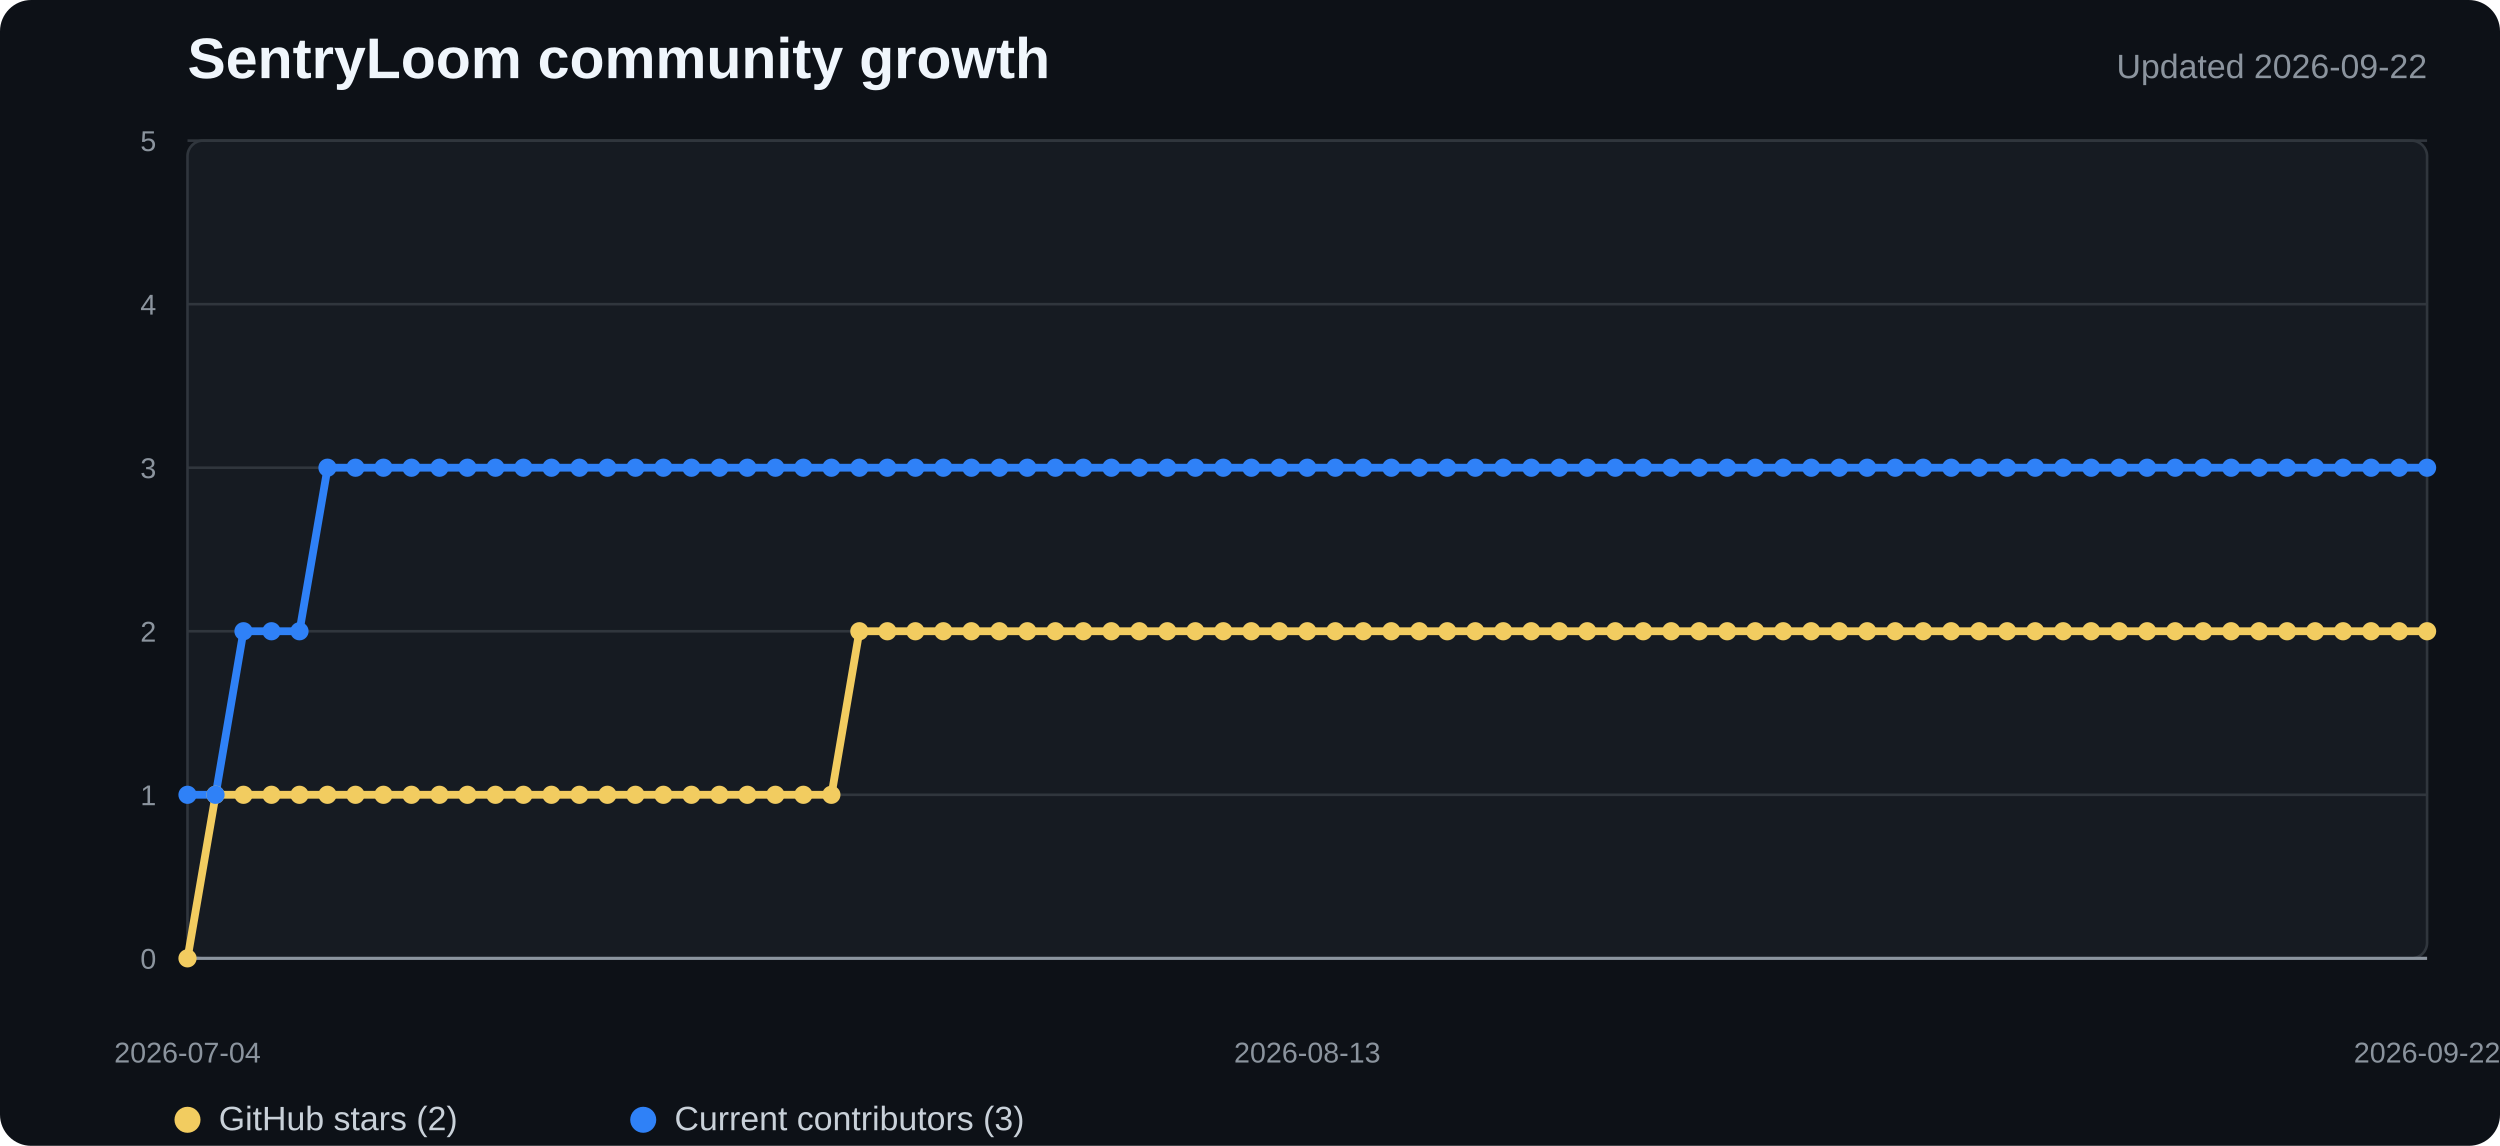
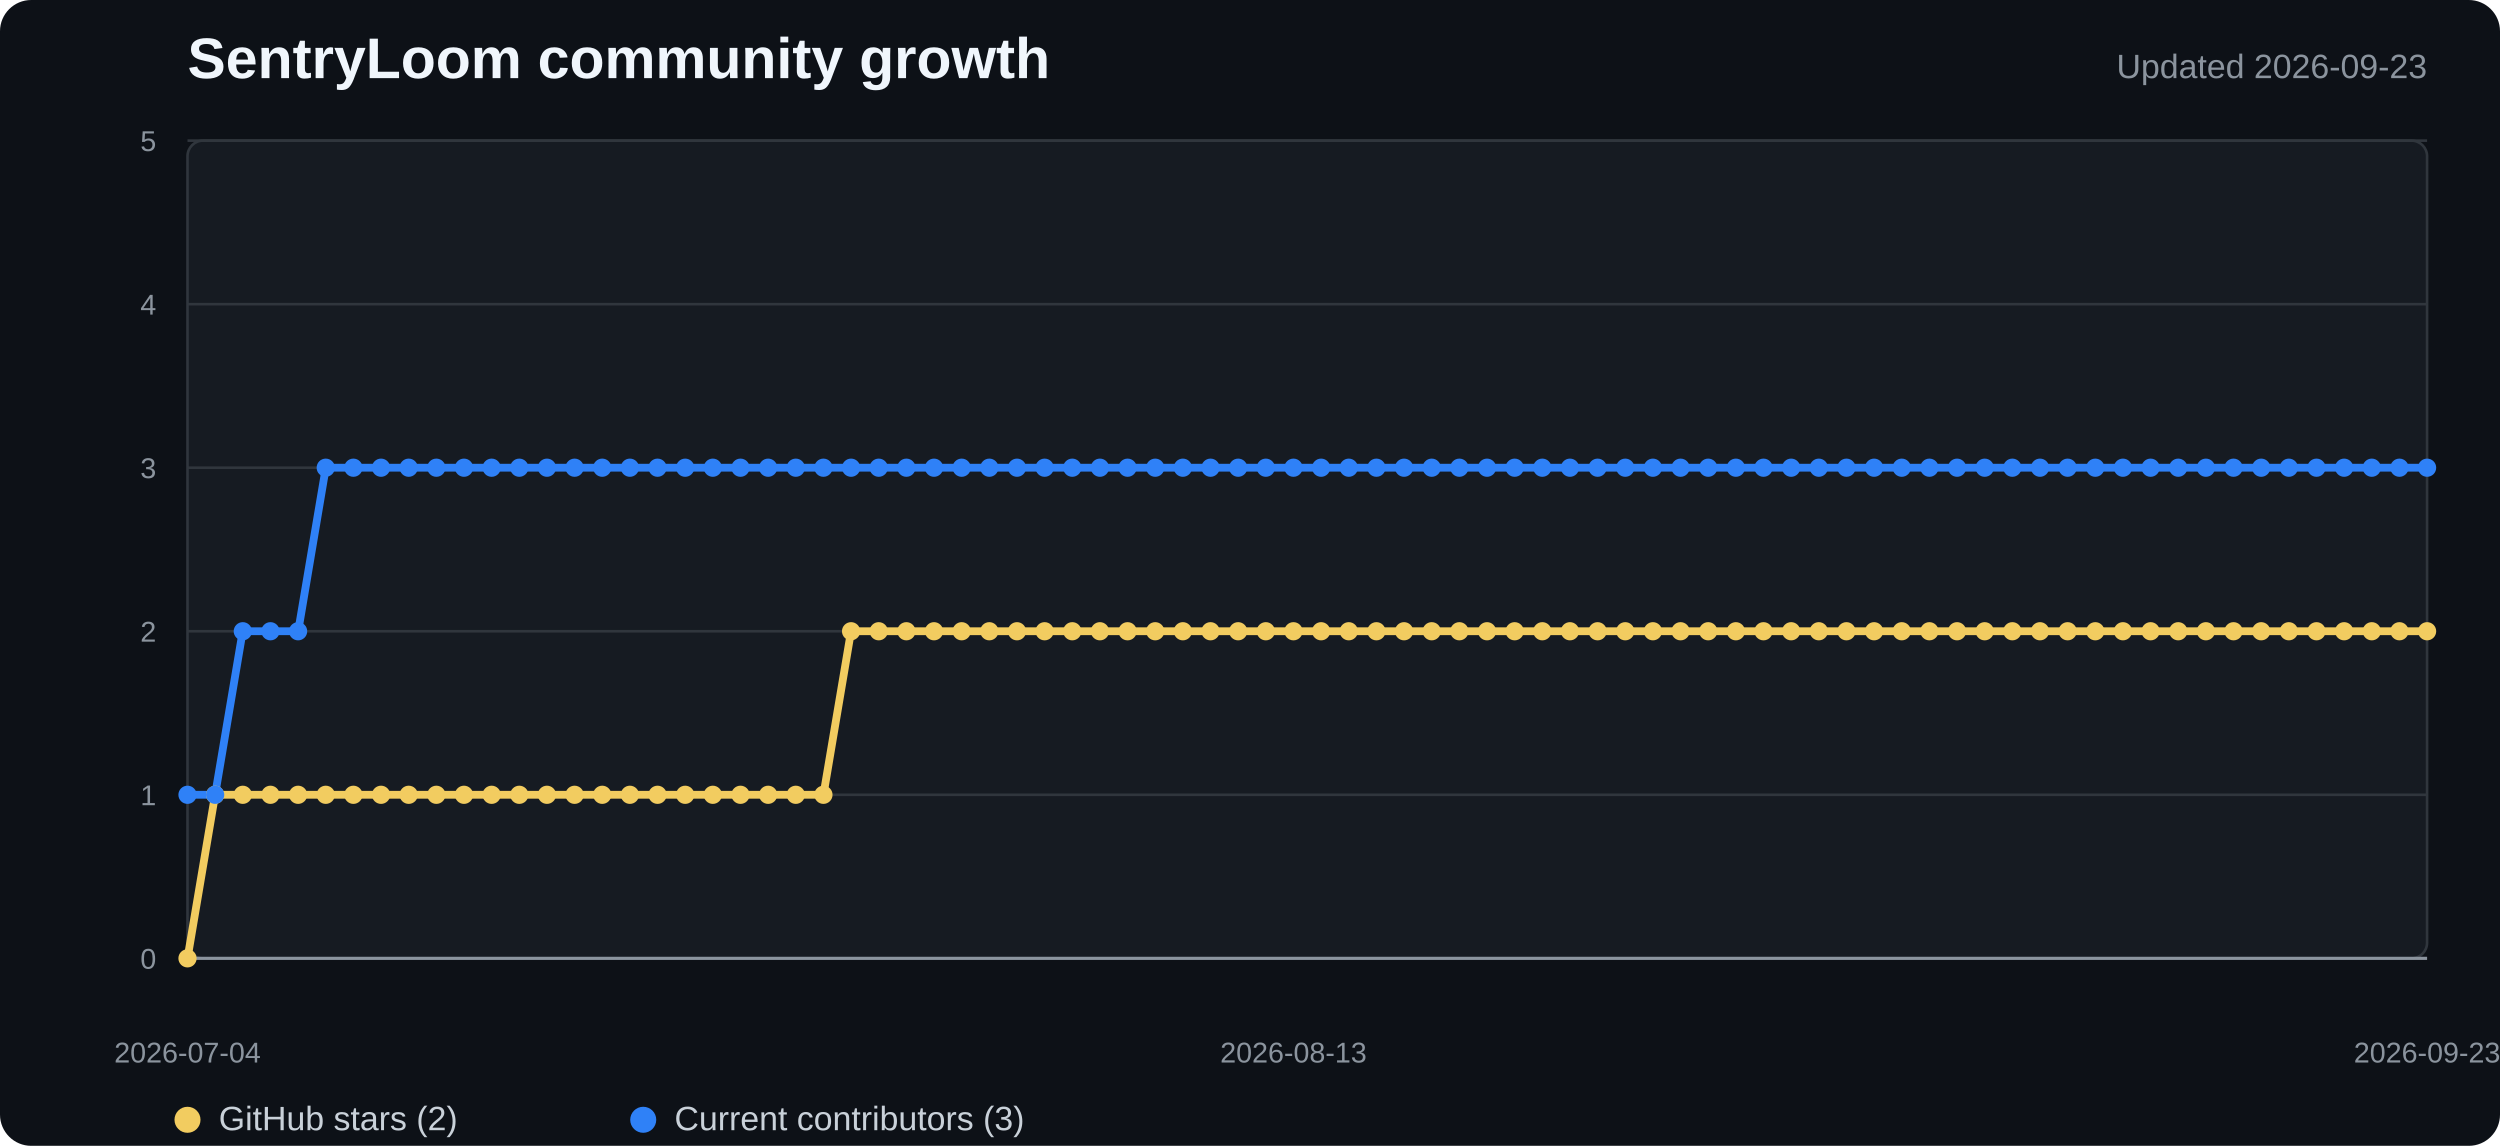
<svg xmlns="http://www.w3.org/2000/svg" width="960" height="440" viewBox="0 0 960 440" role="img" aria-labelledby="title desc">
  <style>
    .background{fill:#0d1117}.plot{fill:#161b22;stroke:#30363d}.grid{stroke:#30363d;stroke-width:1}.axis{stroke:#8b949e;stroke-width:1.2}
    .title{fill:#f0f6fc;font:700 22px "Segoe UI",Arial,sans-serif}.subtitle{fill:#8b949e;font:13px "Segoe UI",Arial,sans-serif}
    .tick{fill:#8b949e;font:11px "Segoe UI",Arial,sans-serif}.legend{fill:#c9d1d9;font:13px "Segoe UI",Arial,sans-serif}
    .stars{fill:none;stroke:#f2cc60;stroke-width:3;stroke-linejoin:round;stroke-linecap:round}
    .contributors{fill:none;stroke:#2f81f7;stroke-width:3;stroke-linejoin:round;stroke-linecap:round}
    .star-dot{fill:#f2cc60}.contributor-dot{fill:#2f81f7}
  </style>
  <rect width="100%" height="100%" rx="12" class="background" />
  <text x="72" y="30" class="title">SentryLoom community growth</text>
-   <text x="932" y="30" text-anchor="end" class="subtitle">Updated 2026-09-22</text>
+   <text x="932" y="30" text-anchor="end" class="subtitle">Updated 2026-09-23</text>
  <rect x="72" y="54" width="860" height="314" rx="6" class="plot" />
  <line x1="72" y1="368" x2="932" y2="368" class="grid" />
  <text x="60" y="372" text-anchor="end" class="tick">0</text>
  <line x1="72" y1="305.2" x2="932" y2="305.2" class="grid" />
  <text x="60" y="309.2" text-anchor="end" class="tick">1</text>
  <line x1="72" y1="242.4" x2="932" y2="242.4" class="grid" />
  <text x="60" y="246.4" text-anchor="end" class="tick">2</text>
  <line x1="72" y1="179.6" x2="932" y2="179.6" class="grid" />
  <text x="60" y="183.6" text-anchor="end" class="tick">3</text>
  <line x1="72" y1="116.8" x2="932" y2="116.8" class="grid" />
  <text x="60" y="120.8" text-anchor="end" class="tick">4</text>
  <line x1="72" y1="54" x2="932" y2="54" class="grid" />
  <text x="60" y="58" text-anchor="end" class="tick">5</text>
  <line x1="72" y1="368" x2="932" y2="368" class="axis" />
-   <polyline points="72.0,368.0 82.8,305.2 93.5,305.2 104.3,305.2 115.0,305.2 125.8,305.2 136.5,305.2 147.3,305.2 158.0,305.2 168.8,305.2 179.5,305.2 190.3,305.2 201.0,305.2 211.8,305.2 222.5,305.2 233.3,305.2 244.0,305.2 254.8,305.2 265.5,305.2 276.3,305.2 287.0,305.2 297.8,305.2 308.5,305.2 319.3,305.2 330.0,242.4 340.8,242.4 351.5,242.4 362.3,242.4 373.0,242.4 383.8,242.4 394.5,242.4 405.3,242.4 416.0,242.4 426.8,242.4 437.5,242.4 448.3,242.4 459.0,242.4 469.8,242.4 480.5,242.4 491.3,242.4 502.0,242.4 512.8,242.4 523.5,242.4 534.3,242.4 545.0,242.4 555.8,242.4 566.5,242.4 577.3,242.4 588.0,242.4 598.8,242.4 609.5,242.4 620.3,242.4 631.0,242.4 641.8,242.4 652.5,242.4 663.3,242.4 674.0,242.4 684.8,242.4 695.5,242.4 706.3,242.4 717.0,242.4 727.8,242.4 738.5,242.4 749.3,242.4 760.0,242.4 770.8,242.4 781.5,242.4 792.3,242.4 803.0,242.4 813.8,242.4 824.5,242.4 835.3,242.4 846.0,242.4 856.8,242.4 867.5,242.4 878.3,242.4 889.0,242.4 899.8,242.4 910.5,242.4 921.3,242.4 932.0,242.4" class="stars" />
-   <polyline points="72.0,305.2 82.8,305.2 93.5,242.4 104.3,242.4 115.0,242.4 125.8,179.6 136.5,179.6 147.3,179.6 158.0,179.6 168.8,179.6 179.5,179.6 190.3,179.6 201.0,179.6 211.8,179.6 222.5,179.6 233.3,179.6 244.0,179.6 254.8,179.6 265.5,179.6 276.3,179.6 287.0,179.6 297.8,179.6 308.5,179.6 319.3,179.6 330.0,179.6 340.8,179.6 351.5,179.6 362.3,179.6 373.0,179.6 383.8,179.6 394.5,179.6 405.3,179.6 416.0,179.6 426.8,179.6 437.5,179.6 448.3,179.6 459.0,179.6 469.8,179.6 480.5,179.6 491.3,179.6 502.0,179.6 512.8,179.6 523.5,179.6 534.3,179.6 545.0,179.6 555.8,179.6 566.5,179.6 577.3,179.6 588.0,179.6 598.8,179.6 609.5,179.6 620.3,179.6 631.0,179.6 641.8,179.6 652.5,179.6 663.3,179.6 674.0,179.6 684.8,179.6 695.5,179.6 706.3,179.6 717.0,179.6 727.8,179.6 738.5,179.6 749.3,179.6 760.0,179.6 770.8,179.6 781.5,179.6 792.3,179.6 803.0,179.6 813.8,179.6 824.5,179.6 835.3,179.6 846.0,179.6 856.8,179.6 867.5,179.6 878.3,179.6 889.0,179.6 899.8,179.6 910.5,179.6 921.3,179.6 932.0,179.6" class="contributors" />
+   <polyline points="72.0,368.0 82.6,305.2 93.2,305.2 103.9,305.2 114.5,305.2 125.1,305.2 135.7,305.2 146.3,305.2 156.9,305.2 167.6,305.2 178.2,305.2 188.8,305.2 199.4,305.2 210.0,305.2 220.6,305.2 231.3,305.2 241.9,305.2 252.5,305.2 263.1,305.2 273.7,305.2 284.3,305.2 295.0,305.2 305.6,305.2 316.2,305.2 326.8,242.4 337.4,242.4 348.0,242.4 358.7,242.4 369.3,242.4 379.9,242.4 390.5,242.4 401.1,242.4 411.8,242.4 422.4,242.4 433.0,242.4 443.6,242.4 454.2,242.4 464.8,242.4 475.5,242.4 486.1,242.4 496.7,242.4 507.3,242.4 517.9,242.4 528.5,242.4 539.2,242.4 549.8,242.4 560.4,242.4 571.0,242.4 581.6,242.4 592.2,242.4 602.9,242.4 613.5,242.4 624.1,242.4 634.7,242.4 645.3,242.4 656.0,242.4 666.6,242.4 677.2,242.4 687.8,242.4 698.4,242.4 709.0,242.4 719.7,242.4 730.3,242.4 740.9,242.4 751.5,242.4 762.1,242.4 772.7,242.4 783.4,242.4 794.0,242.4 804.6,242.4 815.2,242.4 825.8,242.4 836.4,242.4 847.1,242.4 857.7,242.4 868.3,242.4 878.9,242.4 889.5,242.4 900.1,242.4 910.8,242.4 921.4,242.4 932.0,242.4" class="stars" />
+   <polyline points="72.0,305.2 82.6,305.2 93.2,242.4 103.9,242.4 114.5,242.4 125.1,179.6 135.7,179.6 146.3,179.6 156.9,179.6 167.6,179.6 178.2,179.6 188.8,179.6 199.4,179.6 210.0,179.6 220.6,179.6 231.3,179.6 241.9,179.6 252.5,179.6 263.1,179.6 273.7,179.6 284.3,179.6 295.0,179.6 305.6,179.6 316.2,179.6 326.8,179.6 337.4,179.6 348.0,179.6 358.7,179.6 369.3,179.6 379.9,179.6 390.5,179.6 401.1,179.6 411.8,179.6 422.4,179.6 433.0,179.6 443.6,179.6 454.2,179.6 464.8,179.6 475.5,179.6 486.1,179.6 496.7,179.6 507.3,179.6 517.9,179.6 528.5,179.6 539.2,179.6 549.8,179.6 560.4,179.6 571.0,179.6 581.6,179.6 592.2,179.6 602.9,179.6 613.5,179.6 624.1,179.6 634.7,179.6 645.3,179.6 656.0,179.6 666.6,179.6 677.2,179.6 687.8,179.6 698.4,179.6 709.0,179.6 719.7,179.6 730.3,179.6 740.9,179.6 751.5,179.6 762.1,179.6 772.7,179.6 783.4,179.6 794.0,179.6 804.6,179.6 815.2,179.6 825.8,179.6 836.4,179.6 847.1,179.6 857.7,179.6 868.3,179.6 878.9,179.6 889.5,179.6 900.1,179.6 910.8,179.6 921.4,179.6 932.0,179.6" class="contributors" />
  <circle cx="72" cy="368" r="3.5" class="star-dot" />
-   <circle cx="82.75" cy="305.2" r="3.5" class="star-dot" />
-   <circle cx="93.5" cy="305.2" r="3.5" class="star-dot" />
-   <circle cx="104.25" cy="305.2" r="3.5" class="star-dot" />
-   <circle cx="115" cy="305.2" r="3.5" class="star-dot" />
-   <circle cx="125.75" cy="305.2" r="3.5" class="star-dot" />
-   <circle cx="136.5" cy="305.2" r="3.5" class="star-dot" />
-   <circle cx="147.25" cy="305.2" r="3.5" class="star-dot" />
-   <circle cx="158" cy="305.2" r="3.5" class="star-dot" />
-   <circle cx="168.75" cy="305.2" r="3.5" class="star-dot" />
-   <circle cx="179.5" cy="305.2" r="3.5" class="star-dot" />
-   <circle cx="190.25" cy="305.2" r="3.5" class="star-dot" />
-   <circle cx="201" cy="305.2" r="3.5" class="star-dot" />
-   <circle cx="211.75" cy="305.2" r="3.5" class="star-dot" />
-   <circle cx="222.5" cy="305.2" r="3.5" class="star-dot" />
-   <circle cx="233.25" cy="305.2" r="3.5" class="star-dot" />
-   <circle cx="244" cy="305.2" r="3.5" class="star-dot" />
-   <circle cx="254.75" cy="305.2" r="3.5" class="star-dot" />
-   <circle cx="265.5" cy="305.2" r="3.5" class="star-dot" />
-   <circle cx="276.25" cy="305.2" r="3.5" class="star-dot" />
-   <circle cx="287" cy="305.2" r="3.5" class="star-dot" />
-   <circle cx="297.75" cy="305.2" r="3.5" class="star-dot" />
-   <circle cx="308.5" cy="305.2" r="3.5" class="star-dot" />
-   <circle cx="319.25" cy="305.2" r="3.5" class="star-dot" />
-   <circle cx="330" cy="242.4" r="3.5" class="star-dot" />
-   <circle cx="340.75" cy="242.4" r="3.5" class="star-dot" />
-   <circle cx="351.5" cy="242.4" r="3.5" class="star-dot" />
-   <circle cx="362.25" cy="242.4" r="3.5" class="star-dot" />
-   <circle cx="373" cy="242.4" r="3.5" class="star-dot" />
-   <circle cx="383.75" cy="242.4" r="3.5" class="star-dot" />
-   <circle cx="394.5" cy="242.4" r="3.5" class="star-dot" />
-   <circle cx="405.25" cy="242.4" r="3.5" class="star-dot" />
-   <circle cx="416" cy="242.4" r="3.5" class="star-dot" />
-   <circle cx="426.75" cy="242.4" r="3.5" class="star-dot" />
-   <circle cx="437.5" cy="242.4" r="3.5" class="star-dot" />
-   <circle cx="448.25" cy="242.4" r="3.5" class="star-dot" />
-   <circle cx="459" cy="242.4" r="3.5" class="star-dot" />
-   <circle cx="469.75" cy="242.4" r="3.5" class="star-dot" />
-   <circle cx="480.5" cy="242.4" r="3.5" class="star-dot" />
-   <circle cx="491.25" cy="242.4" r="3.5" class="star-dot" />
-   <circle cx="502" cy="242.4" r="3.5" class="star-dot" />
-   <circle cx="512.75" cy="242.4" r="3.5" class="star-dot" />
-   <circle cx="523.5" cy="242.4" r="3.5" class="star-dot" />
-   <circle cx="534.25" cy="242.4" r="3.5" class="star-dot" />
-   <circle cx="545" cy="242.4" r="3.5" class="star-dot" />
-   <circle cx="555.75" cy="242.4" r="3.5" class="star-dot" />
-   <circle cx="566.5" cy="242.4" r="3.5" class="star-dot" />
-   <circle cx="577.25" cy="242.4" r="3.5" class="star-dot" />
-   <circle cx="588" cy="242.4" r="3.5" class="star-dot" />
-   <circle cx="598.75" cy="242.4" r="3.5" class="star-dot" />
-   <circle cx="609.5" cy="242.4" r="3.5" class="star-dot" />
-   <circle cx="620.25" cy="242.4" r="3.5" class="star-dot" />
-   <circle cx="631" cy="242.4" r="3.5" class="star-dot" />
-   <circle cx="641.75" cy="242.4" r="3.5" class="star-dot" />
-   <circle cx="652.5" cy="242.4" r="3.5" class="star-dot" />
-   <circle cx="663.25" cy="242.4" r="3.5" class="star-dot" />
-   <circle cx="674" cy="242.4" r="3.5" class="star-dot" />
-   <circle cx="684.75" cy="242.4" r="3.5" class="star-dot" />
-   <circle cx="695.5" cy="242.4" r="3.5" class="star-dot" />
-   <circle cx="706.25" cy="242.4" r="3.5" class="star-dot" />
-   <circle cx="717" cy="242.4" r="3.5" class="star-dot" />
-   <circle cx="727.75" cy="242.4" r="3.5" class="star-dot" />
-   <circle cx="738.5" cy="242.4" r="3.5" class="star-dot" />
-   <circle cx="749.25" cy="242.4" r="3.5" class="star-dot" />
-   <circle cx="760" cy="242.4" r="3.5" class="star-dot" />
-   <circle cx="770.75" cy="242.4" r="3.5" class="star-dot" />
-   <circle cx="781.5" cy="242.4" r="3.5" class="star-dot" />
-   <circle cx="792.25" cy="242.4" r="3.5" class="star-dot" />
-   <circle cx="803" cy="242.4" r="3.5" class="star-dot" />
-   <circle cx="813.75" cy="242.4" r="3.5" class="star-dot" />
-   <circle cx="824.5" cy="242.4" r="3.5" class="star-dot" />
-   <circle cx="835.25" cy="242.4" r="3.5" class="star-dot" />
-   <circle cx="846" cy="242.4" r="3.5" class="star-dot" />
-   <circle cx="856.75" cy="242.4" r="3.5" class="star-dot" />
-   <circle cx="867.5" cy="242.4" r="3.5" class="star-dot" />
-   <circle cx="878.25" cy="242.4" r="3.5" class="star-dot" />
-   <circle cx="889" cy="242.4" r="3.5" class="star-dot" />
-   <circle cx="899.75" cy="242.4" r="3.5" class="star-dot" />
-   <circle cx="910.5" cy="242.4" r="3.5" class="star-dot" />
-   <circle cx="921.25" cy="242.4" r="3.5" class="star-dot" />
+   <circle cx="82.617" cy="305.2" r="3.5" class="star-dot" />
+   <circle cx="93.235" cy="305.2" r="3.5" class="star-dot" />
+   <circle cx="103.852" cy="305.2" r="3.5" class="star-dot" />
+   <circle cx="114.469" cy="305.2" r="3.5" class="star-dot" />
+   <circle cx="125.086" cy="305.2" r="3.5" class="star-dot" />
+   <circle cx="135.704" cy="305.2" r="3.5" class="star-dot" />
+   <circle cx="146.321" cy="305.2" r="3.5" class="star-dot" />
+   <circle cx="156.938" cy="305.2" r="3.5" class="star-dot" />
+   <circle cx="167.556" cy="305.2" r="3.5" class="star-dot" />
+   <circle cx="178.173" cy="305.2" r="3.5" class="star-dot" />
+   <circle cx="188.79" cy="305.2" r="3.5" class="star-dot" />
+   <circle cx="199.407" cy="305.2" r="3.5" class="star-dot" />
+   <circle cx="210.025" cy="305.2" r="3.5" class="star-dot" />
+   <circle cx="220.642" cy="305.2" r="3.5" class="star-dot" />
+   <circle cx="231.259" cy="305.2" r="3.5" class="star-dot" />
+   <circle cx="241.877" cy="305.2" r="3.5" class="star-dot" />
+   <circle cx="252.494" cy="305.2" r="3.5" class="star-dot" />
+   <circle cx="263.111" cy="305.2" r="3.5" class="star-dot" />
+   <circle cx="273.728" cy="305.2" r="3.5" class="star-dot" />
+   <circle cx="284.346" cy="305.2" r="3.5" class="star-dot" />
+   <circle cx="294.963" cy="305.2" r="3.5" class="star-dot" />
+   <circle cx="305.58" cy="305.2" r="3.5" class="star-dot" />
+   <circle cx="316.198" cy="305.2" r="3.5" class="star-dot" />
+   <circle cx="326.815" cy="242.4" r="3.5" class="star-dot" />
+   <circle cx="337.432" cy="242.4" r="3.5" class="star-dot" />
+   <circle cx="348.049" cy="242.4" r="3.5" class="star-dot" />
+   <circle cx="358.667" cy="242.4" r="3.5" class="star-dot" />
+   <circle cx="369.284" cy="242.4" r="3.5" class="star-dot" />
+   <circle cx="379.901" cy="242.4" r="3.5" class="star-dot" />
+   <circle cx="390.519" cy="242.4" r="3.5" class="star-dot" />
+   <circle cx="401.136" cy="242.4" r="3.5" class="star-dot" />
+   <circle cx="411.753" cy="242.4" r="3.5" class="star-dot" />
+   <circle cx="422.37" cy="242.4" r="3.5" class="star-dot" />
+   <circle cx="432.988" cy="242.4" r="3.5" class="star-dot" />
+   <circle cx="443.605" cy="242.4" r="3.5" class="star-dot" />
+   <circle cx="454.222" cy="242.4" r="3.5" class="star-dot" />
+   <circle cx="464.84" cy="242.4" r="3.5" class="star-dot" />
+   <circle cx="475.457" cy="242.4" r="3.5" class="star-dot" />
+   <circle cx="486.074" cy="242.4" r="3.5" class="star-dot" />
+   <circle cx="496.691" cy="242.4" r="3.5" class="star-dot" />
+   <circle cx="507.309" cy="242.4" r="3.5" class="star-dot" />
+   <circle cx="517.926" cy="242.4" r="3.5" class="star-dot" />
+   <circle cx="528.543" cy="242.4" r="3.5" class="star-dot" />
+   <circle cx="539.16" cy="242.4" r="3.5" class="star-dot" />
+   <circle cx="549.778" cy="242.4" r="3.5" class="star-dot" />
+   <circle cx="560.395" cy="242.4" r="3.5" class="star-dot" />
+   <circle cx="571.012" cy="242.4" r="3.5" class="star-dot" />
+   <circle cx="581.63" cy="242.4" r="3.5" class="star-dot" />
+   <circle cx="592.247" cy="242.4" r="3.5" class="star-dot" />
+   <circle cx="602.864" cy="242.4" r="3.5" class="star-dot" />
+   <circle cx="613.481" cy="242.4" r="3.5" class="star-dot" />
+   <circle cx="624.099" cy="242.4" r="3.5" class="star-dot" />
+   <circle cx="634.716" cy="242.4" r="3.5" class="star-dot" />
+   <circle cx="645.333" cy="242.4" r="3.5" class="star-dot" />
+   <circle cx="655.951" cy="242.4" r="3.5" class="star-dot" />
+   <circle cx="666.568" cy="242.4" r="3.5" class="star-dot" />
+   <circle cx="677.185" cy="242.4" r="3.5" class="star-dot" />
+   <circle cx="687.802" cy="242.4" r="3.5" class="star-dot" />
+   <circle cx="698.42" cy="242.4" r="3.5" class="star-dot" />
+   <circle cx="709.037" cy="242.4" r="3.5" class="star-dot" />
+   <circle cx="719.654" cy="242.4" r="3.5" class="star-dot" />
+   <circle cx="730.272" cy="242.4" r="3.5" class="star-dot" />
+   <circle cx="740.889" cy="242.4" r="3.5" class="star-dot" />
+   <circle cx="751.506" cy="242.4" r="3.5" class="star-dot" />
+   <circle cx="762.123" cy="242.4" r="3.5" class="star-dot" />
+   <circle cx="772.741" cy="242.4" r="3.5" class="star-dot" />
+   <circle cx="783.358" cy="242.4" r="3.5" class="star-dot" />
+   <circle cx="793.975" cy="242.4" r="3.5" class="star-dot" />
+   <circle cx="804.593" cy="242.4" r="3.5" class="star-dot" />
+   <circle cx="815.21" cy="242.4" r="3.5" class="star-dot" />
+   <circle cx="825.827" cy="242.4" r="3.5" class="star-dot" />
+   <circle cx="836.444" cy="242.4" r="3.5" class="star-dot" />
+   <circle cx="847.062" cy="242.4" r="3.5" class="star-dot" />
+   <circle cx="857.679" cy="242.4" r="3.5" class="star-dot" />
+   <circle cx="868.296" cy="242.4" r="3.5" class="star-dot" />
+   <circle cx="878.914" cy="242.4" r="3.5" class="star-dot" />
+   <circle cx="889.531" cy="242.4" r="3.5" class="star-dot" />
+   <circle cx="900.148" cy="242.4" r="3.5" class="star-dot" />
+   <circle cx="910.765" cy="242.4" r="3.5" class="star-dot" />
+   <circle cx="921.383" cy="242.4" r="3.5" class="star-dot" />
  <circle cx="932" cy="242.4" r="3.5" class="star-dot" />
  <circle cx="72" cy="305.2" r="3.5" class="contributor-dot" />
-   <circle cx="82.75" cy="305.2" r="3.5" class="contributor-dot" />
-   <circle cx="93.5" cy="242.4" r="3.5" class="contributor-dot" />
-   <circle cx="104.25" cy="242.4" r="3.5" class="contributor-dot" />
-   <circle cx="115" cy="242.4" r="3.5" class="contributor-dot" />
-   <circle cx="125.75" cy="179.6" r="3.5" class="contributor-dot" />
-   <circle cx="136.5" cy="179.6" r="3.5" class="contributor-dot" />
-   <circle cx="147.25" cy="179.6" r="3.5" class="contributor-dot" />
-   <circle cx="158" cy="179.6" r="3.5" class="contributor-dot" />
-   <circle cx="168.75" cy="179.6" r="3.5" class="contributor-dot" />
-   <circle cx="179.5" cy="179.6" r="3.5" class="contributor-dot" />
-   <circle cx="190.25" cy="179.6" r="3.5" class="contributor-dot" />
-   <circle cx="201" cy="179.6" r="3.5" class="contributor-dot" />
-   <circle cx="211.75" cy="179.6" r="3.5" class="contributor-dot" />
-   <circle cx="222.5" cy="179.6" r="3.5" class="contributor-dot" />
-   <circle cx="233.25" cy="179.6" r="3.5" class="contributor-dot" />
-   <circle cx="244" cy="179.6" r="3.5" class="contributor-dot" />
-   <circle cx="254.75" cy="179.6" r="3.5" class="contributor-dot" />
-   <circle cx="265.5" cy="179.6" r="3.5" class="contributor-dot" />
-   <circle cx="276.25" cy="179.6" r="3.5" class="contributor-dot" />
-   <circle cx="287" cy="179.6" r="3.5" class="contributor-dot" />
-   <circle cx="297.75" cy="179.6" r="3.5" class="contributor-dot" />
-   <circle cx="308.5" cy="179.6" r="3.5" class="contributor-dot" />
-   <circle cx="319.25" cy="179.6" r="3.5" class="contributor-dot" />
-   <circle cx="330" cy="179.6" r="3.5" class="contributor-dot" />
-   <circle cx="340.75" cy="179.6" r="3.5" class="contributor-dot" />
-   <circle cx="351.5" cy="179.6" r="3.5" class="contributor-dot" />
-   <circle cx="362.25" cy="179.6" r="3.5" class="contributor-dot" />
-   <circle cx="373" cy="179.6" r="3.5" class="contributor-dot" />
-   <circle cx="383.75" cy="179.6" r="3.5" class="contributor-dot" />
-   <circle cx="394.5" cy="179.6" r="3.5" class="contributor-dot" />
-   <circle cx="405.25" cy="179.6" r="3.5" class="contributor-dot" />
-   <circle cx="416" cy="179.6" r="3.5" class="contributor-dot" />
-   <circle cx="426.75" cy="179.6" r="3.5" class="contributor-dot" />
-   <circle cx="437.5" cy="179.6" r="3.5" class="contributor-dot" />
-   <circle cx="448.25" cy="179.6" r="3.5" class="contributor-dot" />
-   <circle cx="459" cy="179.6" r="3.5" class="contributor-dot" />
-   <circle cx="469.75" cy="179.6" r="3.5" class="contributor-dot" />
-   <circle cx="480.5" cy="179.6" r="3.5" class="contributor-dot" />
-   <circle cx="491.25" cy="179.6" r="3.5" class="contributor-dot" />
-   <circle cx="502" cy="179.6" r="3.5" class="contributor-dot" />
-   <circle cx="512.75" cy="179.6" r="3.5" class="contributor-dot" />
-   <circle cx="523.5" cy="179.6" r="3.5" class="contributor-dot" />
-   <circle cx="534.25" cy="179.6" r="3.5" class="contributor-dot" />
-   <circle cx="545" cy="179.6" r="3.5" class="contributor-dot" />
-   <circle cx="555.75" cy="179.6" r="3.5" class="contributor-dot" />
-   <circle cx="566.5" cy="179.6" r="3.5" class="contributor-dot" />
-   <circle cx="577.25" cy="179.6" r="3.5" class="contributor-dot" />
-   <circle cx="588" cy="179.6" r="3.5" class="contributor-dot" />
-   <circle cx="598.75" cy="179.6" r="3.5" class="contributor-dot" />
-   <circle cx="609.5" cy="179.6" r="3.5" class="contributor-dot" />
-   <circle cx="620.25" cy="179.6" r="3.5" class="contributor-dot" />
-   <circle cx="631" cy="179.6" r="3.5" class="contributor-dot" />
-   <circle cx="641.75" cy="179.6" r="3.5" class="contributor-dot" />
-   <circle cx="652.5" cy="179.6" r="3.5" class="contributor-dot" />
-   <circle cx="663.25" cy="179.6" r="3.5" class="contributor-dot" />
-   <circle cx="674" cy="179.6" r="3.5" class="contributor-dot" />
-   <circle cx="684.75" cy="179.6" r="3.5" class="contributor-dot" />
-   <circle cx="695.5" cy="179.6" r="3.5" class="contributor-dot" />
-   <circle cx="706.25" cy="179.6" r="3.5" class="contributor-dot" />
-   <circle cx="717" cy="179.6" r="3.5" class="contributor-dot" />
-   <circle cx="727.75" cy="179.6" r="3.5" class="contributor-dot" />
-   <circle cx="738.5" cy="179.6" r="3.5" class="contributor-dot" />
-   <circle cx="749.25" cy="179.6" r="3.5" class="contributor-dot" />
-   <circle cx="760" cy="179.6" r="3.5" class="contributor-dot" />
-   <circle cx="770.75" cy="179.6" r="3.5" class="contributor-dot" />
-   <circle cx="781.5" cy="179.6" r="3.5" class="contributor-dot" />
-   <circle cx="792.25" cy="179.6" r="3.5" class="contributor-dot" />
-   <circle cx="803" cy="179.6" r="3.5" class="contributor-dot" />
-   <circle cx="813.75" cy="179.6" r="3.5" class="contributor-dot" />
-   <circle cx="824.5" cy="179.6" r="3.5" class="contributor-dot" />
-   <circle cx="835.25" cy="179.6" r="3.5" class="contributor-dot" />
-   <circle cx="846" cy="179.6" r="3.5" class="contributor-dot" />
-   <circle cx="856.75" cy="179.6" r="3.5" class="contributor-dot" />
-   <circle cx="867.5" cy="179.6" r="3.5" class="contributor-dot" />
-   <circle cx="878.25" cy="179.6" r="3.5" class="contributor-dot" />
-   <circle cx="889" cy="179.6" r="3.5" class="contributor-dot" />
-   <circle cx="899.75" cy="179.6" r="3.5" class="contributor-dot" />
-   <circle cx="910.5" cy="179.6" r="3.5" class="contributor-dot" />
-   <circle cx="921.25" cy="179.6" r="3.5" class="contributor-dot" />
+   <circle cx="82.617" cy="305.2" r="3.5" class="contributor-dot" />
+   <circle cx="93.235" cy="242.4" r="3.5" class="contributor-dot" />
+   <circle cx="103.852" cy="242.4" r="3.5" class="contributor-dot" />
+   <circle cx="114.469" cy="242.4" r="3.5" class="contributor-dot" />
+   <circle cx="125.086" cy="179.6" r="3.5" class="contributor-dot" />
+   <circle cx="135.704" cy="179.6" r="3.5" class="contributor-dot" />
+   <circle cx="146.321" cy="179.6" r="3.5" class="contributor-dot" />
+   <circle cx="156.938" cy="179.6" r="3.5" class="contributor-dot" />
+   <circle cx="167.556" cy="179.6" r="3.5" class="contributor-dot" />
+   <circle cx="178.173" cy="179.6" r="3.5" class="contributor-dot" />
+   <circle cx="188.79" cy="179.6" r="3.5" class="contributor-dot" />
+   <circle cx="199.407" cy="179.6" r="3.5" class="contributor-dot" />
+   <circle cx="210.025" cy="179.6" r="3.5" class="contributor-dot" />
+   <circle cx="220.642" cy="179.6" r="3.5" class="contributor-dot" />
+   <circle cx="231.259" cy="179.6" r="3.5" class="contributor-dot" />
+   <circle cx="241.877" cy="179.6" r="3.5" class="contributor-dot" />
+   <circle cx="252.494" cy="179.6" r="3.5" class="contributor-dot" />
+   <circle cx="263.111" cy="179.6" r="3.5" class="contributor-dot" />
+   <circle cx="273.728" cy="179.6" r="3.5" class="contributor-dot" />
+   <circle cx="284.346" cy="179.6" r="3.5" class="contributor-dot" />
+   <circle cx="294.963" cy="179.6" r="3.5" class="contributor-dot" />
+   <circle cx="305.58" cy="179.6" r="3.5" class="contributor-dot" />
+   <circle cx="316.198" cy="179.6" r="3.5" class="contributor-dot" />
+   <circle cx="326.815" cy="179.6" r="3.5" class="contributor-dot" />
+   <circle cx="337.432" cy="179.6" r="3.5" class="contributor-dot" />
+   <circle cx="348.049" cy="179.6" r="3.5" class="contributor-dot" />
+   <circle cx="358.667" cy="179.6" r="3.5" class="contributor-dot" />
+   <circle cx="369.284" cy="179.6" r="3.5" class="contributor-dot" />
+   <circle cx="379.901" cy="179.6" r="3.5" class="contributor-dot" />
+   <circle cx="390.519" cy="179.6" r="3.5" class="contributor-dot" />
+   <circle cx="401.136" cy="179.6" r="3.5" class="contributor-dot" />
+   <circle cx="411.753" cy="179.6" r="3.5" class="contributor-dot" />
+   <circle cx="422.37" cy="179.6" r="3.5" class="contributor-dot" />
+   <circle cx="432.988" cy="179.6" r="3.5" class="contributor-dot" />
+   <circle cx="443.605" cy="179.6" r="3.5" class="contributor-dot" />
+   <circle cx="454.222" cy="179.6" r="3.5" class="contributor-dot" />
+   <circle cx="464.84" cy="179.6" r="3.5" class="contributor-dot" />
+   <circle cx="475.457" cy="179.6" r="3.5" class="contributor-dot" />
+   <circle cx="486.074" cy="179.6" r="3.5" class="contributor-dot" />
+   <circle cx="496.691" cy="179.6" r="3.5" class="contributor-dot" />
+   <circle cx="507.309" cy="179.6" r="3.5" class="contributor-dot" />
+   <circle cx="517.926" cy="179.6" r="3.5" class="contributor-dot" />
+   <circle cx="528.543" cy="179.6" r="3.5" class="contributor-dot" />
+   <circle cx="539.16" cy="179.6" r="3.5" class="contributor-dot" />
+   <circle cx="549.778" cy="179.6" r="3.5" class="contributor-dot" />
+   <circle cx="560.395" cy="179.6" r="3.5" class="contributor-dot" />
+   <circle cx="571.012" cy="179.6" r="3.5" class="contributor-dot" />
+   <circle cx="581.63" cy="179.6" r="3.5" class="contributor-dot" />
+   <circle cx="592.247" cy="179.6" r="3.5" class="contributor-dot" />
+   <circle cx="602.864" cy="179.6" r="3.5" class="contributor-dot" />
+   <circle cx="613.481" cy="179.6" r="3.5" class="contributor-dot" />
+   <circle cx="624.099" cy="179.6" r="3.5" class="contributor-dot" />
+   <circle cx="634.716" cy="179.6" r="3.5" class="contributor-dot" />
+   <circle cx="645.333" cy="179.6" r="3.5" class="contributor-dot" />
+   <circle cx="655.951" cy="179.6" r="3.5" class="contributor-dot" />
+   <circle cx="666.568" cy="179.6" r="3.5" class="contributor-dot" />
+   <circle cx="677.185" cy="179.6" r="3.5" class="contributor-dot" />
+   <circle cx="687.802" cy="179.6" r="3.5" class="contributor-dot" />
+   <circle cx="698.42" cy="179.6" r="3.5" class="contributor-dot" />
+   <circle cx="709.037" cy="179.6" r="3.5" class="contributor-dot" />
+   <circle cx="719.654" cy="179.6" r="3.5" class="contributor-dot" />
+   <circle cx="730.272" cy="179.6" r="3.5" class="contributor-dot" />
+   <circle cx="740.889" cy="179.6" r="3.5" class="contributor-dot" />
+   <circle cx="751.506" cy="179.6" r="3.5" class="contributor-dot" />
+   <circle cx="762.123" cy="179.6" r="3.5" class="contributor-dot" />
+   <circle cx="772.741" cy="179.6" r="3.5" class="contributor-dot" />
+   <circle cx="783.358" cy="179.6" r="3.5" class="contributor-dot" />
+   <circle cx="793.975" cy="179.6" r="3.5" class="contributor-dot" />
+   <circle cx="804.593" cy="179.6" r="3.5" class="contributor-dot" />
+   <circle cx="815.21" cy="179.6" r="3.5" class="contributor-dot" />
+   <circle cx="825.827" cy="179.6" r="3.5" class="contributor-dot" />
+   <circle cx="836.444" cy="179.6" r="3.5" class="contributor-dot" />
+   <circle cx="847.062" cy="179.6" r="3.5" class="contributor-dot" />
+   <circle cx="857.679" cy="179.6" r="3.5" class="contributor-dot" />
+   <circle cx="868.296" cy="179.6" r="3.5" class="contributor-dot" />
+   <circle cx="878.914" cy="179.6" r="3.5" class="contributor-dot" />
+   <circle cx="889.531" cy="179.6" r="3.5" class="contributor-dot" />
+   <circle cx="900.148" cy="179.6" r="3.5" class="contributor-dot" />
+   <circle cx="910.765" cy="179.6" r="3.5" class="contributor-dot" />
+   <circle cx="921.383" cy="179.6" r="3.5" class="contributor-dot" />
  <circle cx="932" cy="179.6" r="3.5" class="contributor-dot" />
  <text x="72" y="408" text-anchor="middle" class="tick">2026-07-04</text>
-   <text x="502" y="408" text-anchor="middle" class="tick">2026-08-13</text>
-   <text x="932" y="408" text-anchor="middle" class="tick">2026-09-22</text>
+   <text x="496.691" y="408" text-anchor="middle" class="tick">2026-08-13</text>
+   <text x="932" y="408" text-anchor="middle" class="tick">2026-09-23</text>
  <circle cx="72" cy="430" r="5" class="star-dot" />
  <text x="84" y="434" class="legend">GitHub stars (2)</text>
  <circle cx="247" cy="430" r="5" class="contributor-dot" />
  <text x="259" y="434" class="legend">Current contributors (3)</text>
</svg>
